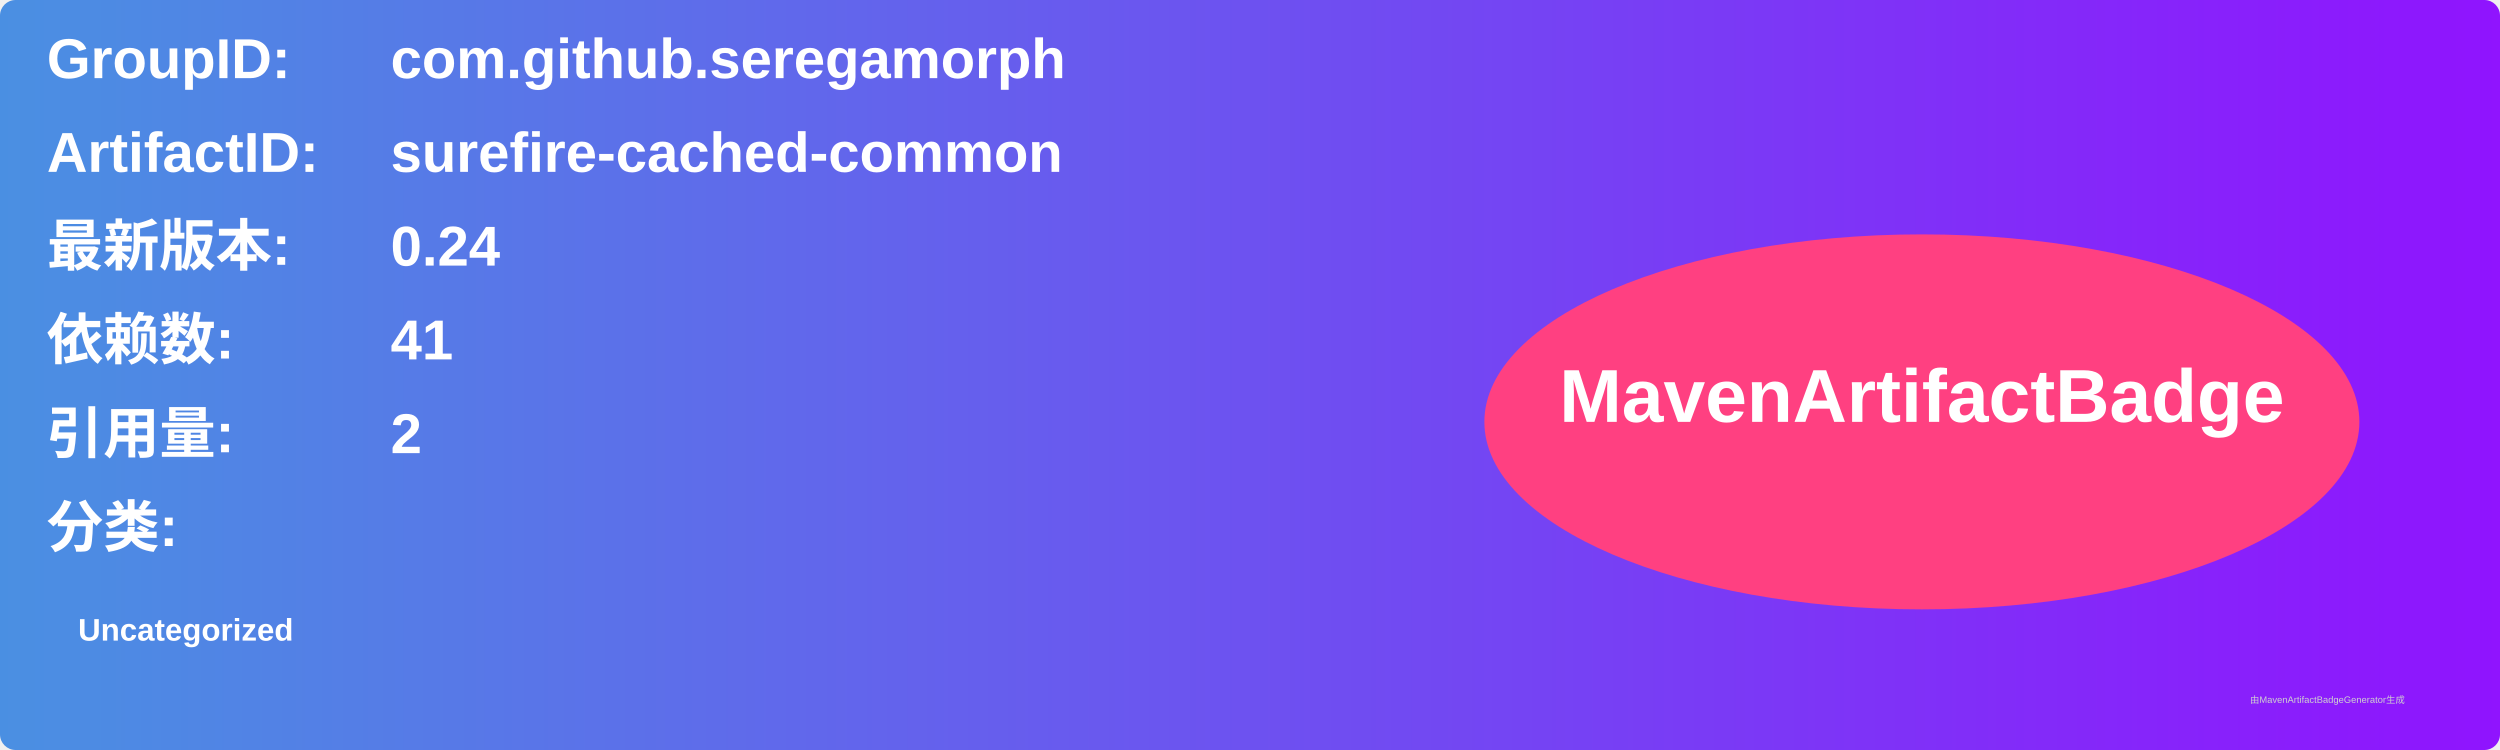
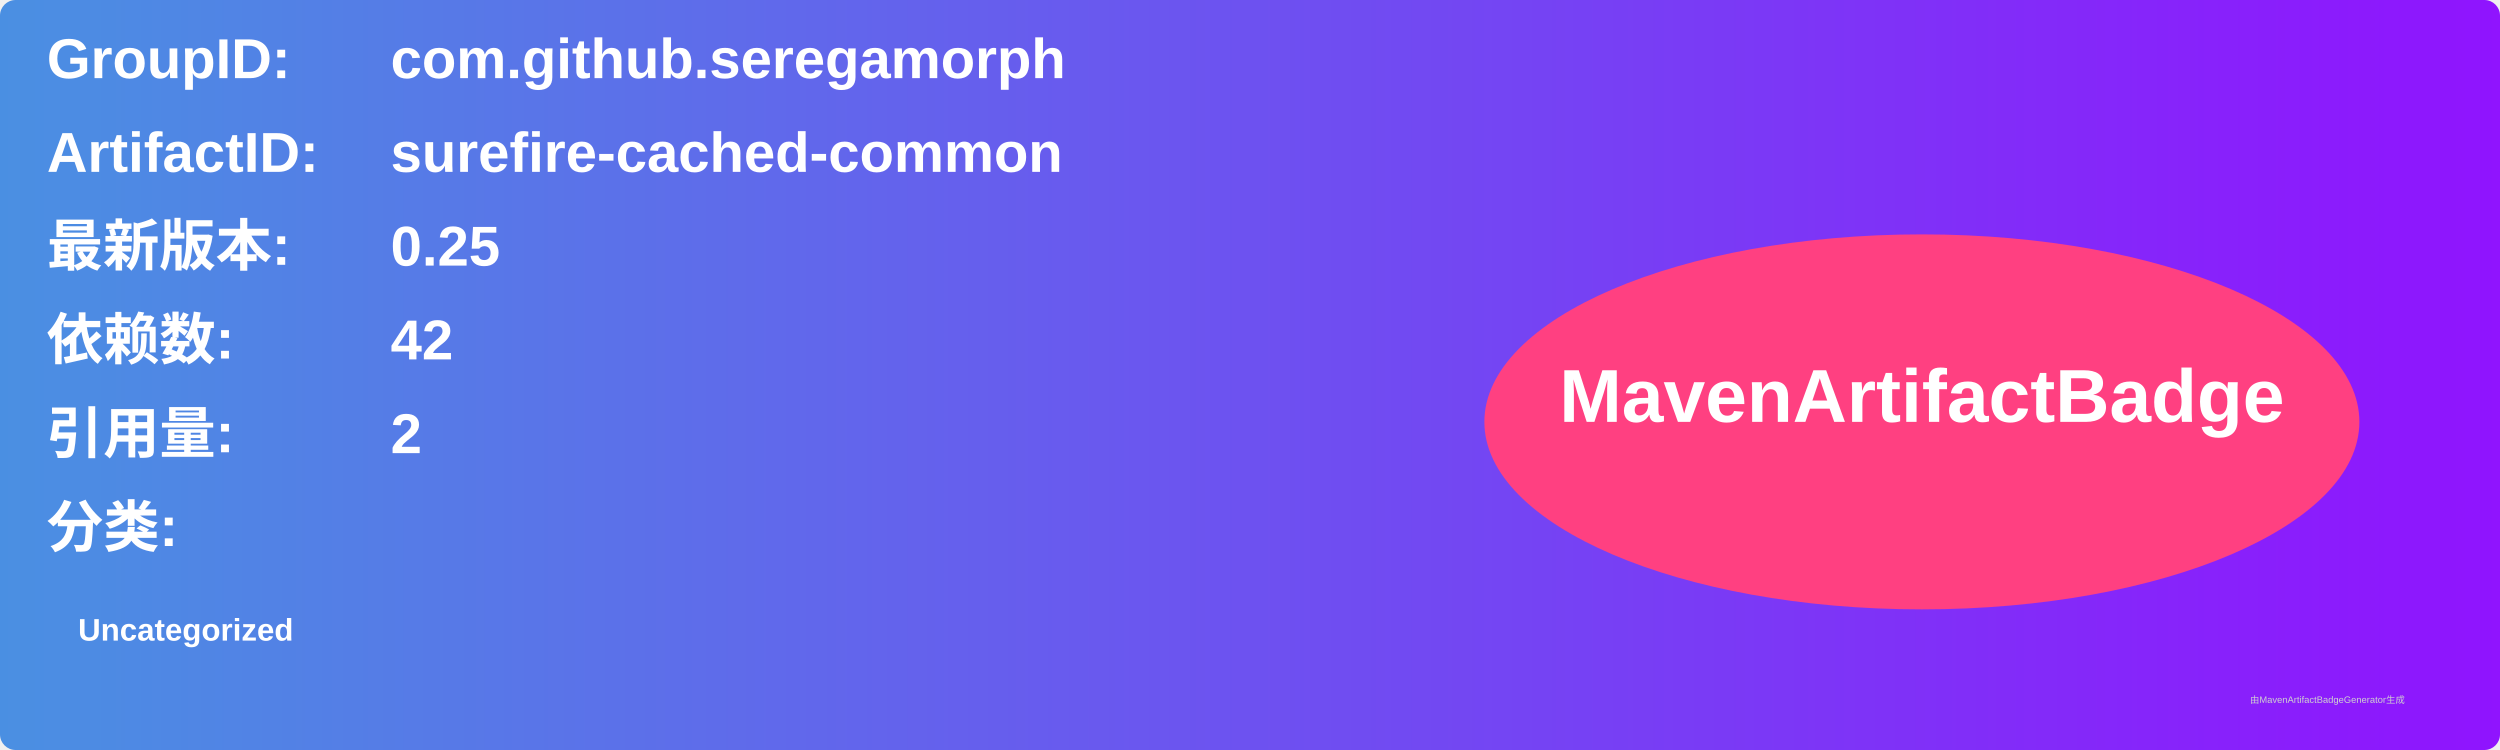
<svg xmlns="http://www.w3.org/2000/svg" width="800" height="240" viewBox="0 0 800 240">
  <linearGradient id="grad" x1="0%" y1="0%" x2="100%" y2="0%">
    <stop offset="0%" stop-color="#4a90e2" />
    <stop offset="100%" stop-color="#9013fe" />
  </linearGradient>
  <rect width="100%" height="100%" rx="5" ry="5" fill="url(#grad)" />
  <g transform="translate(15, 15)">
    <text x="0" y="10" font-family="Arial" font-size="18" fill="white" font-weight="bold" width="260">GroupID:</text>
    <text x="110" y="10" font-family="Arial" font-size="18" fill="white" font-weight="bold" width="460">com.github.seregamorph</text>
    <text x="0" y="40" font-family="Arial" font-size="18" fill="white" font-weight="bold" width="260">ArtifactID:</text>
    <text x="110" y="40" font-family="Arial" font-size="18" fill="white" font-weight="bold" width="460">surefire-cached-common</text>
    <text x="0" y="70" font-family="Arial" font-size="18" fill="white" font-weight="bold">最新版本:</text>
    <text x="110" y="70" font-family="Arial" font-size="18" fill="white" font-weight="bold">
-       <tspan font-weight="bold">0.24</tspan>
+       <tspan font-weight="bold">0.25</tspan>
    </text>
    <text x="0" y="100" font-family="Arial" font-size="18" fill="white" font-weight="bold">依赖数: </text>
    <text x="110" y="100" font-family="Arial" font-size="18" fill="white">
-       <tspan font-weight="bold">41</tspan>
+       <tspan font-weight="bold">42</tspan>
    </text>
    <text x="0" y="130" font-family="Arial" font-size="18" fill="white" font-weight="bold">引用量: </text>
    <text x="110" y="130" font-family="Arial" font-size="18" fill="white">
      <tspan font-weight="bold">2</tspan>
    </text>
    <text x="0" y="160" font-family="Arial" font-size="18" fill="white" font-weight="bold">分类:</text>
    <text x="10" y="190" font-family="Arial" font-size="10" fill="white">
      <tspan font-weight="bold">Uncategorized</tspan>
    </text>
    <ellipse cx="600" cy="120" rx="140" ry="60" fill="#ff4081" />
    <text x="600" y="120" text-anchor="middle" font-family="Arial" font-size="24" fill="white" font-weight="bold">MavenArtifactBadge</text>
  </g>
  <text x="720" y="225" font-family="Arial" font-size="3" fill="#d0d0d0">由MavenArtifactBadgeGenerator生成</text>
</svg>
